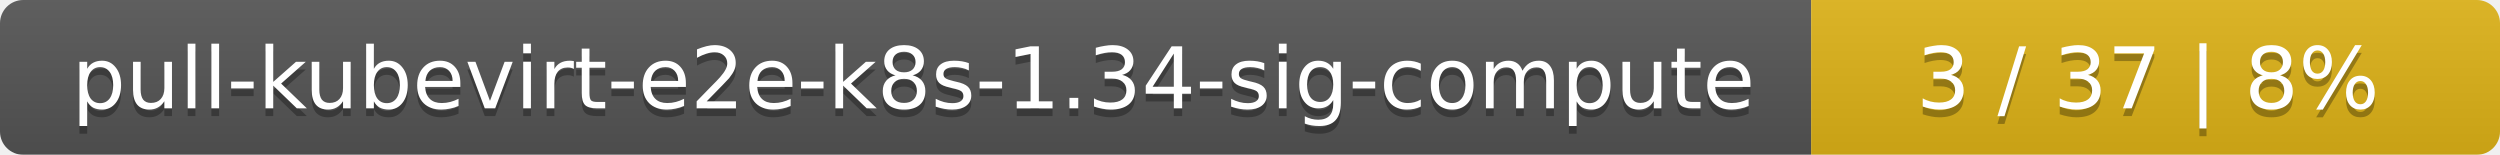
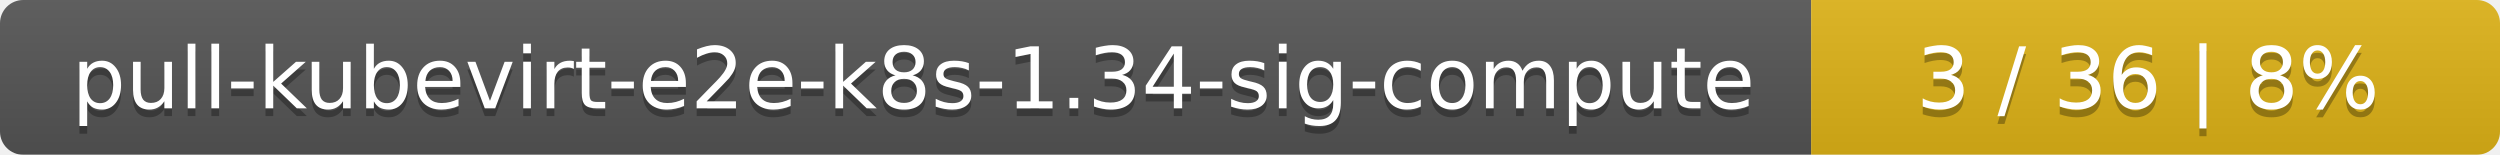
<svg xmlns="http://www.w3.org/2000/svg" width="323" height="20">
  <linearGradient id="smooth" x2="0" y2="100%">
    <stop offset="0" stop-color="#bbb" stop-opacity=".1" />
    <stop offset="1" stop-opacity=".1" />
  </linearGradient>
  <mask id="round">
    <rect width="323" height="20" rx="3" fill="#fff" />
  </mask>
  <g mask="url(#round)">
    <rect width="234" height="20" fill="#555" />
    <rect x="234" width="89" height="20" fill="#dfb317" />
    <rect width="323" height="20" fill="url(#smooth)" />
  </g>
  <g fill="#fff" text-anchor="middle" font-family="DejaVu Sans,Verdana,Geneva,sans-serif" font-size="11">
    <text x="118" y="15" fill="#010101" fill-opacity=".3">pull-kubevirt-e2e-k8s-1.34-sig-compute</text>
    <text x="118" y="14">pull-kubevirt-e2e-k8s-1.34-sig-compute</text>
-     <text x="277.5" y="15" fill="#010101" fill-opacity=".3">3 / 37    |    8%</text>
-     <text x="277.5" y="14">3 / 37    |    8%</text>
+     <text x="277.5" y="15" fill="#010101" fill-opacity=".3">3 / 36    |    8%</text>
+     <text x="277.5" y="14">3 / 36    |    8%</text>
  </g>
</svg>
